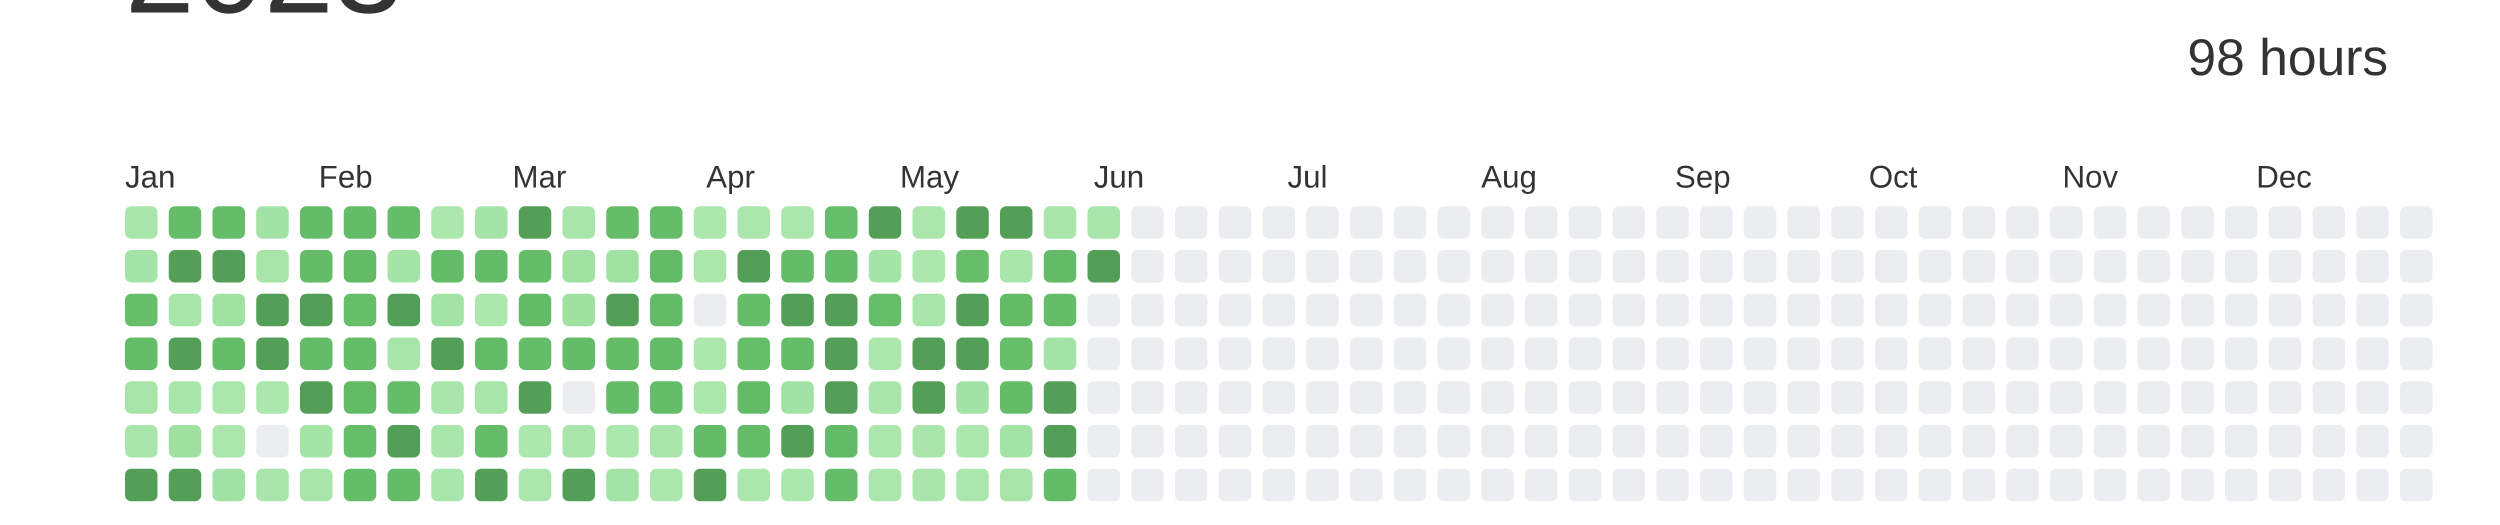
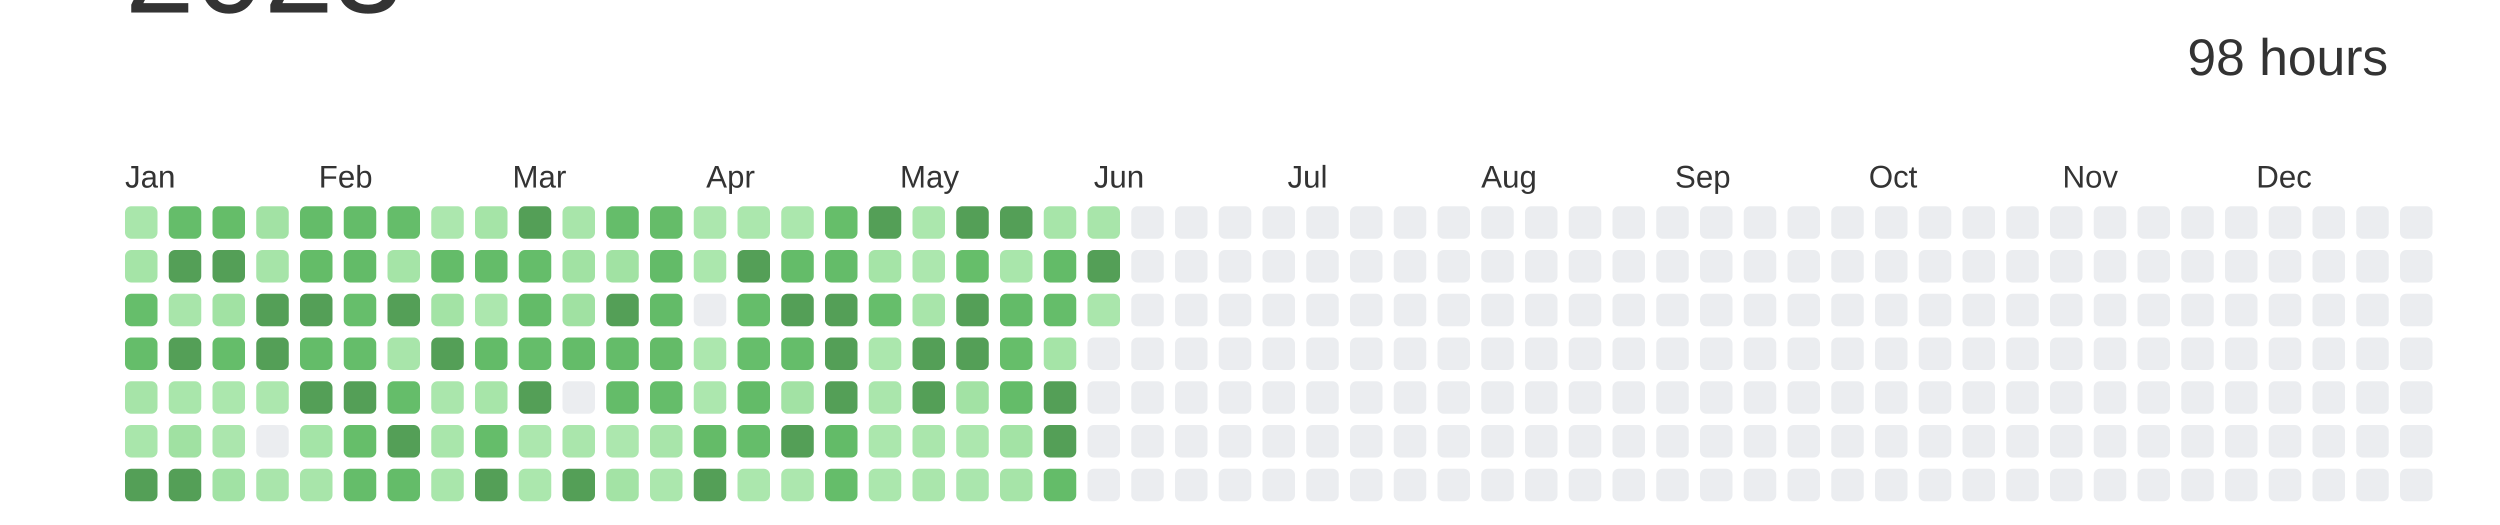
<svg xmlns="http://www.w3.org/2000/svg" baseProfile="full" height="42mm" version="1.1" viewBox="0,0,200,42" width="200mm">
  <defs />
  <rect fill="#ffffff" height="42" width="200" x="0" y="0" />
  <text alignment-baseline="hanging" fill="#333333" style="font-size:10.0px; font-family:Arial;" x="10" y="1">2023</text>
  <text alignment-baseline="hanging" fill="#333333" style="font-size:4.125px; font-family:Arial;" x="175" y="6">98 hours</text>
  <text fill="#333333" style="font-size:2.5px; font-family:Arial" x="10.0" y="15">Jan</text>
  <text fill="#333333" style="font-size:2.5px; font-family:Arial" x="25.5" y="15">Feb</text>
  <text fill="#333333" style="font-size:2.5px; font-family:Arial" x="41.0" y="15">Mar</text>
  <text fill="#333333" style="font-size:2.5px; font-family:Arial" x="56.5" y="15">Apr</text>
  <text fill="#333333" style="font-size:2.5px; font-family:Arial" x="72.0" y="15">May</text>
  <text fill="#333333" style="font-size:2.5px; font-family:Arial" x="87.5" y="15">Jun</text>
  <text fill="#333333" style="font-size:2.5px; font-family:Arial" x="103.0" y="15">Jul</text>
  <text fill="#333333" style="font-size:2.5px; font-family:Arial" x="118.5" y="15">Aug</text>
  <text fill="#333333" style="font-size:2.5px; font-family:Arial" x="134.0" y="15">Sep</text>
  <text fill="#333333" style="font-size:2.5px; font-family:Arial" x="149.5" y="15">Oct</text>
  <text fill="#333333" style="font-size:2.5px; font-family:Arial" x="165.0" y="15">Nov</text>
  <text fill="#333333" style="font-size:2.5px; font-family:Arial" x="180.5" y="15">Dec</text>
  <rect fill="#a9e6ab" height="2.6" rx="0.5" ry="0.5" width="2.6" x="10.0" y="16.5" />
  <rect fill="#a5e4a7" height="2.6" rx="0.5" ry="0.5" width="2.6" x="10.0" y="20.0" />
  <rect fill="#66be6b" height="2.6" rx="0.5" ry="0.5" width="2.6" x="10.0" y="23.5" />
  <rect fill="#65bd6a" height="2.6" rx="0.5" ry="0.5" width="2.6" x="10.0" y="27.0" />
  <rect fill="#a6e4a8" height="2.6" rx="0.5" ry="0.5" width="2.6" x="10.0" y="30.5" />
  <rect fill="#a9e6ab" height="2.6" rx="0.5" ry="0.5" width="2.6" x="10.0" y="34.0" />
  <rect fill="#549F57" height="2.6" rx="0.5" ry="0.5" width="2.6" x="10.0" y="37.5" />
  <rect fill="#65bd6a" height="2.6" rx="0.5" ry="0.5" width="2.6" x="13.5" y="16.5" />
  <rect fill="#549F57" height="2.6" rx="0.5" ry="0.5" width="2.6" x="13.5" y="20.0" />
  <rect fill="#a8e5aa" height="2.6" rx="0.5" ry="0.5" width="2.6" x="13.5" y="23.5" />
  <rect fill="#549F57" height="2.6" rx="0.5" ry="0.5" width="2.6" x="13.5" y="27.0" />
  <rect fill="#a9e6ab" height="2.6" rx="0.5" ry="0.5" width="2.6" x="13.5" y="30.5" />
  <rect fill="#a0e1a2" height="2.6" rx="0.5" ry="0.5" width="2.6" x="13.5" y="34.0" />
  <rect fill="#549F57" height="2.6" rx="0.5" ry="0.5" width="2.6" x="13.5" y="37.5" />
  <rect fill="#65bd69" height="2.6" rx="0.5" ry="0.5" width="2.6" x="17.0" y="16.5" />
  <rect fill="#549F57" height="2.6" rx="0.5" ry="0.5" width="2.6" x="17.0" y="20.0" />
  <rect fill="#a1e2a3" height="2.6" rx="0.5" ry="0.5" width="2.6" x="17.0" y="23.5" />
  <rect fill="#65bd6a" height="2.6" rx="0.5" ry="0.5" width="2.6" x="17.0" y="27.0" />
  <rect fill="#abe7ad" height="2.6" rx="0.5" ry="0.5" width="2.6" x="17.0" y="30.5" />
  <rect fill="#abe6ad" height="2.6" rx="0.5" ry="0.5" width="2.6" x="17.0" y="34.0" />
  <rect fill="#a1e2a4" height="2.6" rx="0.5" ry="0.5" width="2.6" x="17.0" y="37.5" />
  <rect fill="#a2e2a4" height="2.6" rx="0.5" ry="0.5" width="2.6" x="20.5" y="16.5" />
  <rect fill="#a6e4a8" height="2.6" rx="0.5" ry="0.5" width="2.6" x="20.5" y="20.0" />
  <rect fill="#549F57" height="2.6" rx="0.5" ry="0.5" width="2.6" x="20.5" y="23.5" />
  <rect fill="#549F57" height="2.6" rx="0.5" ry="0.5" width="2.6" x="20.5" y="27.0" />
  <rect fill="#ace7ae" height="2.6" rx="0.5" ry="0.5" width="2.6" x="20.5" y="30.5" />
  <rect fill="#EBEDF0" height="2.6" rx="0.5" ry="0.5" width="2.6" x="20.5" y="34.0" />
  <rect fill="#a9e5ab" height="2.6" rx="0.5" ry="0.5" width="2.6" x="20.5" y="37.5" />
  <rect fill="#64bc69" height="2.6" rx="0.5" ry="0.5" width="2.6" x="24.0" y="16.5" />
  <rect fill="#64bc68" height="2.6" rx="0.5" ry="0.5" width="2.6" x="24.0" y="20.0" />
  <rect fill="#549F57" height="2.6" rx="0.5" ry="0.5" width="2.6" x="24.0" y="23.5" />
  <rect fill="#64bc69" height="2.6" rx="0.5" ry="0.5" width="2.6" x="24.0" y="27.0" />
  <rect fill="#549F57" height="2.6" rx="0.5" ry="0.5" width="2.6" x="24.0" y="30.5" />
  <rect fill="#a4e4a7" height="2.6" rx="0.5" ry="0.5" width="2.6" x="24.0" y="34.0" />
  <rect fill="#a8e5aa" height="2.6" rx="0.5" ry="0.5" width="2.6" x="24.0" y="37.5" />
  <rect fill="#64bc69" height="2.6" rx="0.5" ry="0.5" width="2.6" x="27.5" y="16.5" />
  <rect fill="#63bb68" height="2.6" rx="0.5" ry="0.5" width="2.6" x="27.5" y="20.0" />
  <rect fill="#66be6b" height="2.6" rx="0.5" ry="0.5" width="2.6" x="27.5" y="23.5" />
  <rect fill="#65bd6a" height="2.6" rx="0.5" ry="0.5" width="2.6" x="27.5" y="27.0" />
-   <rect fill="#63bb68" height="2.6" rx="0.5" ry="0.5" width="2.6" x="27.5" y="30.5" />
+   <rect fill="#549F57" height="2.6" rx="0.5" ry="0.5" width="2.6" x="27.5" y="30.5" />
  <rect fill="#66be6a" height="2.6" rx="0.5" ry="0.5" width="2.6" x="27.5" y="34.0" />
  <rect fill="#65bd6a" height="2.6" rx="0.5" ry="0.5" width="2.6" x="27.5" y="37.5" />
  <rect fill="#65bd6a" height="2.6" rx="0.5" ry="0.5" width="2.6" x="31.0" y="16.5" />
  <rect fill="#a5e4a7" height="2.6" rx="0.5" ry="0.5" width="2.6" x="31.0" y="20.0" />
  <rect fill="#549F57" height="2.6" rx="0.5" ry="0.5" width="2.6" x="31.0" y="23.5" />
  <rect fill="#a8e5aa" height="2.6" rx="0.5" ry="0.5" width="2.6" x="31.0" y="27.0" />
  <rect fill="#65bd6a" height="2.6" rx="0.5" ry="0.5" width="2.6" x="31.0" y="30.5" />
  <rect fill="#549F57" height="2.6" rx="0.5" ry="0.5" width="2.6" x="31.0" y="34.0" />
  <rect fill="#64bc69" height="2.6" rx="0.5" ry="0.5" width="2.6" x="31.0" y="37.5" />
  <rect fill="#ace7ae" height="2.6" rx="0.5" ry="0.5" width="2.6" x="34.5" y="16.5" />
  <rect fill="#64bc69" height="2.6" rx="0.5" ry="0.5" width="2.6" x="34.5" y="20.0" />
  <rect fill="#a3e3a5" height="2.6" rx="0.5" ry="0.5" width="2.6" x="34.5" y="23.5" />
  <rect fill="#549F57" height="2.6" rx="0.5" ry="0.5" width="2.6" x="34.5" y="27.0" />
  <rect fill="#aae6ac" height="2.6" rx="0.5" ry="0.5" width="2.6" x="34.5" y="30.5" />
  <rect fill="#a9e6ab" height="2.6" rx="0.5" ry="0.5" width="2.6" x="34.5" y="34.0" />
  <rect fill="#a9e6ab" height="2.6" rx="0.5" ry="0.5" width="2.6" x="34.5" y="37.5" />
  <rect fill="#a5e4a7" height="2.6" rx="0.5" ry="0.5" width="2.6" x="38.0" y="16.5" />
  <rect fill="#64bc69" height="2.6" rx="0.5" ry="0.5" width="2.6" x="38.0" y="20.0" />
  <rect fill="#ace7ae" height="2.6" rx="0.5" ry="0.5" width="2.6" x="38.0" y="23.5" />
  <rect fill="#63bb68" height="2.6" rx="0.5" ry="0.5" width="2.6" x="38.0" y="27.0" />
  <rect fill="#a7e5a9" height="2.6" rx="0.5" ry="0.5" width="2.6" x="38.0" y="30.5" />
  <rect fill="#65bd6a" height="2.6" rx="0.5" ry="0.5" width="2.6" x="38.0" y="34.0" />
  <rect fill="#549F57" height="2.6" rx="0.5" ry="0.5" width="2.6" x="38.0" y="37.5" />
  <rect fill="#549F57" height="2.6" rx="0.5" ry="0.5" width="2.6" x="41.5" y="16.5" />
  <rect fill="#65bd6a" height="2.6" rx="0.5" ry="0.5" width="2.6" x="41.5" y="20.0" />
  <rect fill="#63bb68" height="2.6" rx="0.5" ry="0.5" width="2.6" x="41.5" y="23.5" />
  <rect fill="#65bd6a" height="2.6" rx="0.5" ry="0.5" width="2.6" x="41.5" y="27.0" />
  <rect fill="#549F57" height="2.6" rx="0.5" ry="0.5" width="2.6" x="41.5" y="30.5" />
  <rect fill="#ace7ae" height="2.6" rx="0.5" ry="0.5" width="2.6" x="41.5" y="34.0" />
  <rect fill="#abe7ad" height="2.6" rx="0.5" ry="0.5" width="2.6" x="41.5" y="37.5" />
  <rect fill="#a8e5aa" height="2.6" rx="0.5" ry="0.5" width="2.6" x="45.0" y="16.5" />
  <rect fill="#a1e2a3" height="2.6" rx="0.5" ry="0.5" width="2.6" x="45.0" y="20.0" />
  <rect fill="#a0e1a2" height="2.6" rx="0.5" ry="0.5" width="2.6" x="45.0" y="23.5" />
  <rect fill="#64bc69" height="2.6" rx="0.5" ry="0.5" width="2.6" x="45.0" y="27.0" />
  <rect fill="#EBEDF0" height="2.6" rx="0.5" ry="0.5" width="2.6" x="45.0" y="30.5" />
  <rect fill="#aae6ac" height="2.6" rx="0.5" ry="0.5" width="2.6" x="45.0" y="34.0" />
  <rect fill="#549F57" height="2.6" rx="0.5" ry="0.5" width="2.6" x="45.0" y="37.5" />
  <rect fill="#65bd6a" height="2.6" rx="0.5" ry="0.5" width="2.6" x="48.5" y="16.5" />
  <rect fill="#a1e2a3" height="2.6" rx="0.5" ry="0.5" width="2.6" x="48.5" y="20.0" />
  <rect fill="#549F57" height="2.6" rx="0.5" ry="0.5" width="2.6" x="48.5" y="23.5" />
  <rect fill="#64bc69" height="2.6" rx="0.5" ry="0.5" width="2.6" x="48.5" y="27.0" />
  <rect fill="#64bc69" height="2.6" rx="0.5" ry="0.5" width="2.6" x="48.5" y="30.5" />
  <rect fill="#ace7ae" height="2.6" rx="0.5" ry="0.5" width="2.6" x="48.5" y="34.0" />
  <rect fill="#a3e3a5" height="2.6" rx="0.5" ry="0.5" width="2.6" x="48.5" y="37.5" />
  <rect fill="#65bc69" height="2.6" rx="0.5" ry="0.5" width="2.6" x="52.0" y="16.5" />
  <rect fill="#63bb68" height="2.6" rx="0.5" ry="0.5" width="2.6" x="52.0" y="20.0" />
  <rect fill="#63bb68" height="2.6" rx="0.5" ry="0.5" width="2.6" x="52.0" y="23.5" />
  <rect fill="#64bb68" height="2.6" rx="0.5" ry="0.5" width="2.6" x="52.0" y="27.0" />
  <rect fill="#65bd6a" height="2.6" rx="0.5" ry="0.5" width="2.6" x="52.0" y="30.5" />
  <rect fill="#a8e5aa" height="2.6" rx="0.5" ry="0.5" width="2.6" x="52.0" y="34.0" />
  <rect fill="#abe7ad" height="2.6" rx="0.5" ry="0.5" width="2.6" x="52.0" y="37.5" />
  <rect fill="#ace7ae" height="2.6" rx="0.5" ry="0.5" width="2.6" x="55.5" y="16.5" />
  <rect fill="#abe7ad" height="2.6" rx="0.5" ry="0.5" width="2.6" x="55.5" y="20.0" />
  <rect fill="#EBEDF0" height="2.6" rx="0.5" ry="0.5" width="2.6" x="55.5" y="23.5" />
  <rect fill="#ace7ae" height="2.6" rx="0.5" ry="0.5" width="2.6" x="55.5" y="27.0" />
  <rect fill="#ace7ae" height="2.6" rx="0.5" ry="0.5" width="2.6" x="55.5" y="30.5" />
  <rect fill="#64bb68" height="2.6" rx="0.5" ry="0.5" width="2.6" x="55.5" y="34.0" />
  <rect fill="#549F57" height="2.6" rx="0.5" ry="0.5" width="2.6" x="55.5" y="37.5" />
  <rect fill="#abe7ad" height="2.6" rx="0.5" ry="0.5" width="2.6" x="59.0" y="16.5" />
  <rect fill="#549F57" height="2.6" rx="0.5" ry="0.5" width="2.6" x="59.0" y="20.0" />
  <rect fill="#65bd6a" height="2.6" rx="0.5" ry="0.5" width="2.6" x="59.0" y="23.5" />
  <rect fill="#66be6b" height="2.6" rx="0.5" ry="0.5" width="2.6" x="59.0" y="27.0" />
  <rect fill="#63bb68" height="2.6" rx="0.5" ry="0.5" width="2.6" x="59.0" y="30.5" />
  <rect fill="#65bd6a" height="2.6" rx="0.5" ry="0.5" width="2.6" x="59.0" y="34.0" />
  <rect fill="#abe7ad" height="2.6" rx="0.5" ry="0.5" width="2.6" x="59.0" y="37.5" />
  <rect fill="#abe7ad" height="2.6" rx="0.5" ry="0.5" width="2.6" x="62.5" y="16.5" />
  <rect fill="#64bc69" height="2.6" rx="0.5" ry="0.5" width="2.6" x="62.5" y="20.0" />
  <rect fill="#549F57" height="2.6" rx="0.5" ry="0.5" width="2.6" x="62.5" y="23.5" />
  <rect fill="#65bd6a" height="2.6" rx="0.5" ry="0.5" width="2.6" x="62.5" y="27.0" />
  <rect fill="#a2e2a4" height="2.6" rx="0.5" ry="0.5" width="2.6" x="62.5" y="30.5" />
  <rect fill="#549F57" height="2.6" rx="0.5" ry="0.5" width="2.6" x="62.5" y="34.0" />
  <rect fill="#ace7ae" height="2.6" rx="0.5" ry="0.5" width="2.6" x="62.5" y="37.5" />
  <rect fill="#66be6a" height="2.6" rx="0.5" ry="0.5" width="2.6" x="66.0" y="16.5" />
  <rect fill="#64bc69" height="2.6" rx="0.5" ry="0.5" width="2.6" x="66.0" y="20.0" />
  <rect fill="#549F57" height="2.6" rx="0.5" ry="0.5" width="2.6" x="66.0" y="23.5" />
  <rect fill="#549F57" height="2.6" rx="0.5" ry="0.5" width="2.6" x="66.0" y="27.0" />
  <rect fill="#549F57" height="2.6" rx="0.5" ry="0.5" width="2.6" x="66.0" y="30.5" />
  <rect fill="#63bb68" height="2.6" rx="0.5" ry="0.5" width="2.6" x="66.0" y="34.0" />
  <rect fill="#65bd6a" height="2.6" rx="0.5" ry="0.5" width="2.6" x="66.0" y="37.5" />
  <rect fill="#549F57" height="2.6" rx="0.5" ry="0.5" width="2.6" x="69.5" y="16.5" />
  <rect fill="#a5e4a7" height="2.6" rx="0.5" ry="0.5" width="2.6" x="69.5" y="20.0" />
  <rect fill="#66be6b" height="2.6" rx="0.5" ry="0.5" width="2.6" x="69.5" y="23.5" />
  <rect fill="#abe7ad" height="2.6" rx="0.5" ry="0.5" width="2.6" x="69.5" y="27.0" />
  <rect fill="#aae6ac" height="2.6" rx="0.5" ry="0.5" width="2.6" x="69.5" y="30.5" />
  <rect fill="#abe7ad" height="2.6" rx="0.5" ry="0.5" width="2.6" x="69.5" y="34.0" />
  <rect fill="#abe7ad" height="2.6" rx="0.5" ry="0.5" width="2.6" x="69.5" y="37.5" />
  <rect fill="#abe7ad" height="2.6" rx="0.5" ry="0.5" width="2.6" x="73.0" y="16.5" />
  <rect fill="#ace7ae" height="2.6" rx="0.5" ry="0.5" width="2.6" x="73.0" y="20.0" />
  <rect fill="#a8e5aa" height="2.6" rx="0.5" ry="0.5" width="2.6" x="73.0" y="23.5" />
  <rect fill="#549F57" height="2.6" rx="0.5" ry="0.5" width="2.6" x="73.0" y="27.0" />
  <rect fill="#549F57" height="2.6" rx="0.5" ry="0.5" width="2.6" x="73.0" y="30.5" />
  <rect fill="#aae6ac" height="2.6" rx="0.5" ry="0.5" width="2.6" x="73.0" y="34.0" />
  <rect fill="#aae6ac" height="2.6" rx="0.5" ry="0.5" width="2.6" x="73.0" y="37.5" />
  <rect fill="#549F57" height="2.6" rx="0.5" ry="0.5" width="2.6" x="76.5" y="16.5" />
  <rect fill="#66be6a" height="2.6" rx="0.5" ry="0.5" width="2.6" x="76.5" y="20.0" />
  <rect fill="#549F57" height="2.6" rx="0.5" ry="0.5" width="2.6" x="76.5" y="23.5" />
  <rect fill="#549F57" height="2.6" rx="0.5" ry="0.5" width="2.6" x="76.5" y="27.0" />
  <rect fill="#a2e2a4" height="2.6" rx="0.5" ry="0.5" width="2.6" x="76.5" y="30.5" />
  <rect fill="#ace7ae" height="2.6" rx="0.5" ry="0.5" width="2.6" x="76.5" y="34.0" />
  <rect fill="#aae6ad" height="2.6" rx="0.5" ry="0.5" width="2.6" x="76.5" y="37.5" />
  <rect fill="#549F57" height="2.6" rx="0.5" ry="0.5" width="2.6" x="80.0" y="16.5" />
  <rect fill="#a9e6ab" height="2.6" rx="0.5" ry="0.5" width="2.6" x="80.0" y="20.0" />
  <rect fill="#63bb68" height="2.6" rx="0.5" ry="0.5" width="2.6" x="80.0" y="23.5" />
  <rect fill="#66be6a" height="2.6" rx="0.5" ry="0.5" width="2.6" x="80.0" y="27.0" />
  <rect fill="#64bc69" height="2.6" rx="0.5" ry="0.5" width="2.6" x="80.0" y="30.5" />
  <rect fill="#a3e3a5" height="2.6" rx="0.5" ry="0.5" width="2.6" x="80.0" y="34.0" />
  <rect fill="#a6e4a8" height="2.6" rx="0.5" ry="0.5" width="2.6" x="80.0" y="37.5" />
  <rect fill="#a7e5a9" height="2.6" rx="0.5" ry="0.5" width="2.6" x="83.5" y="16.5" />
  <rect fill="#63bb68" height="2.6" rx="0.5" ry="0.5" width="2.6" x="83.5" y="20.0" />
  <rect fill="#65bd6a" height="2.6" rx="0.5" ry="0.5" width="2.6" x="83.5" y="23.5" />
  <rect fill="#a5e4a7" height="2.6" rx="0.5" ry="0.5" width="2.6" x="83.5" y="27.0" />
  <rect fill="#549F57" height="2.6" rx="0.5" ry="0.5" width="2.6" x="83.5" y="30.5" />
  <rect fill="#549F57" height="2.6" rx="0.5" ry="0.5" width="2.6" x="83.5" y="34.0" />
  <rect fill="#64bc69" height="2.6" rx="0.5" ry="0.5" width="2.6" x="83.5" y="37.5" />
  <rect fill="#a8e5aa" height="2.6" rx="0.5" ry="0.5" width="2.6" x="87.0" y="16.5" />
  <rect fill="#549F57" height="2.6" rx="0.5" ry="0.5" width="2.6" x="87.0" y="20.0" />
-   <rect fill="#EBEDF0" height="2.6" rx="0.5" ry="0.5" width="2.6" x="87.0" y="23.5" />
+   <rect fill="#aae6ac" height="2.6" rx="0.5" ry="0.5" width="2.6" x="87.0" y="23.5" />
  <rect fill="#EBEDF0" height="2.6" rx="0.5" ry="0.5" width="2.6" x="87.0" y="27.0" />
  <rect fill="#EBEDF0" height="2.6" rx="0.5" ry="0.5" width="2.6" x="87.0" y="30.5" />
  <rect fill="#EBEDF0" height="2.6" rx="0.5" ry="0.5" width="2.6" x="87.0" y="34.0" />
  <rect fill="#EBEDF0" height="2.6" rx="0.5" ry="0.5" width="2.6" x="87.0" y="37.5" />
  <rect fill="#EBEDF0" height="2.6" rx="0.5" ry="0.5" width="2.6" x="90.5" y="16.5" />
  <rect fill="#EBEDF0" height="2.6" rx="0.5" ry="0.5" width="2.6" x="90.5" y="20.0" />
  <rect fill="#EBEDF0" height="2.6" rx="0.5" ry="0.5" width="2.6" x="90.5" y="23.5" />
  <rect fill="#EBEDF0" height="2.6" rx="0.5" ry="0.5" width="2.6" x="90.5" y="27.0" />
  <rect fill="#EBEDF0" height="2.6" rx="0.5" ry="0.5" width="2.6" x="90.5" y="30.5" />
  <rect fill="#EBEDF0" height="2.6" rx="0.5" ry="0.5" width="2.6" x="90.5" y="34.0" />
  <rect fill="#EBEDF0" height="2.6" rx="0.5" ry="0.5" width="2.6" x="90.5" y="37.5" />
  <rect fill="#EBEDF0" height="2.6" rx="0.5" ry="0.5" width="2.6" x="94.0" y="16.5" />
  <rect fill="#EBEDF0" height="2.6" rx="0.5" ry="0.5" width="2.6" x="94.0" y="20.0" />
  <rect fill="#EBEDF0" height="2.6" rx="0.5" ry="0.5" width="2.6" x="94.0" y="23.5" />
  <rect fill="#EBEDF0" height="2.6" rx="0.5" ry="0.5" width="2.6" x="94.0" y="27.0" />
  <rect fill="#EBEDF0" height="2.6" rx="0.5" ry="0.5" width="2.6" x="94.0" y="30.5" />
  <rect fill="#EBEDF0" height="2.6" rx="0.5" ry="0.5" width="2.6" x="94.0" y="34.0" />
  <rect fill="#EBEDF0" height="2.6" rx="0.5" ry="0.5" width="2.6" x="94.0" y="37.5" />
  <rect fill="#EBEDF0" height="2.6" rx="0.5" ry="0.5" width="2.6" x="97.5" y="16.5" />
  <rect fill="#EBEDF0" height="2.6" rx="0.5" ry="0.5" width="2.6" x="97.5" y="20.0" />
  <rect fill="#EBEDF0" height="2.6" rx="0.5" ry="0.5" width="2.6" x="97.5" y="23.5" />
  <rect fill="#EBEDF0" height="2.6" rx="0.5" ry="0.5" width="2.6" x="97.5" y="27.0" />
  <rect fill="#EBEDF0" height="2.6" rx="0.5" ry="0.5" width="2.6" x="97.5" y="30.5" />
  <rect fill="#EBEDF0" height="2.6" rx="0.5" ry="0.5" width="2.6" x="97.5" y="34.0" />
  <rect fill="#EBEDF0" height="2.6" rx="0.5" ry="0.5" width="2.6" x="97.5" y="37.5" />
  <rect fill="#EBEDF0" height="2.6" rx="0.5" ry="0.5" width="2.6" x="101.0" y="16.5" />
  <rect fill="#EBEDF0" height="2.6" rx="0.5" ry="0.5" width="2.6" x="101.0" y="20.0" />
  <rect fill="#EBEDF0" height="2.6" rx="0.5" ry="0.5" width="2.6" x="101.0" y="23.5" />
  <rect fill="#EBEDF0" height="2.6" rx="0.5" ry="0.5" width="2.6" x="101.0" y="27.0" />
  <rect fill="#EBEDF0" height="2.6" rx="0.5" ry="0.5" width="2.6" x="101.0" y="30.5" />
  <rect fill="#EBEDF0" height="2.6" rx="0.5" ry="0.5" width="2.6" x="101.0" y="34.0" />
  <rect fill="#EBEDF0" height="2.6" rx="0.5" ry="0.5" width="2.6" x="101.0" y="37.5" />
  <rect fill="#EBEDF0" height="2.6" rx="0.5" ry="0.5" width="2.6" x="104.5" y="16.5" />
  <rect fill="#EBEDF0" height="2.6" rx="0.5" ry="0.5" width="2.6" x="104.5" y="20.0" />
  <rect fill="#EBEDF0" height="2.6" rx="0.5" ry="0.5" width="2.6" x="104.5" y="23.5" />
  <rect fill="#EBEDF0" height="2.6" rx="0.5" ry="0.5" width="2.6" x="104.5" y="27.0" />
  <rect fill="#EBEDF0" height="2.6" rx="0.5" ry="0.5" width="2.6" x="104.5" y="30.5" />
  <rect fill="#EBEDF0" height="2.6" rx="0.5" ry="0.5" width="2.6" x="104.5" y="34.0" />
  <rect fill="#EBEDF0" height="2.6" rx="0.5" ry="0.5" width="2.6" x="104.5" y="37.5" />
  <rect fill="#EBEDF0" height="2.6" rx="0.5" ry="0.5" width="2.6" x="108.0" y="16.5" />
  <rect fill="#EBEDF0" height="2.6" rx="0.5" ry="0.5" width="2.6" x="108.0" y="20.0" />
  <rect fill="#EBEDF0" height="2.6" rx="0.5" ry="0.5" width="2.6" x="108.0" y="23.5" />
  <rect fill="#EBEDF0" height="2.6" rx="0.5" ry="0.5" width="2.6" x="108.0" y="27.0" />
  <rect fill="#EBEDF0" height="2.6" rx="0.5" ry="0.5" width="2.6" x="108.0" y="30.5" />
  <rect fill="#EBEDF0" height="2.6" rx="0.5" ry="0.5" width="2.6" x="108.0" y="34.0" />
  <rect fill="#EBEDF0" height="2.6" rx="0.5" ry="0.5" width="2.6" x="108.0" y="37.5" />
  <rect fill="#EBEDF0" height="2.6" rx="0.5" ry="0.5" width="2.6" x="111.5" y="16.5" />
  <rect fill="#EBEDF0" height="2.6" rx="0.5" ry="0.5" width="2.6" x="111.5" y="20.0" />
  <rect fill="#EBEDF0" height="2.6" rx="0.5" ry="0.5" width="2.6" x="111.5" y="23.5" />
  <rect fill="#EBEDF0" height="2.6" rx="0.5" ry="0.5" width="2.6" x="111.5" y="27.0" />
  <rect fill="#EBEDF0" height="2.6" rx="0.5" ry="0.5" width="2.6" x="111.5" y="30.5" />
  <rect fill="#EBEDF0" height="2.6" rx="0.5" ry="0.5" width="2.6" x="111.5" y="34.0" />
  <rect fill="#EBEDF0" height="2.6" rx="0.5" ry="0.5" width="2.6" x="111.5" y="37.5" />
  <rect fill="#EBEDF0" height="2.6" rx="0.5" ry="0.5" width="2.6" x="115.0" y="16.5" />
  <rect fill="#EBEDF0" height="2.6" rx="0.5" ry="0.5" width="2.6" x="115.0" y="20.0" />
  <rect fill="#EBEDF0" height="2.6" rx="0.5" ry="0.5" width="2.6" x="115.0" y="23.5" />
  <rect fill="#EBEDF0" height="2.6" rx="0.5" ry="0.5" width="2.6" x="115.0" y="27.0" />
  <rect fill="#EBEDF0" height="2.6" rx="0.5" ry="0.5" width="2.6" x="115.0" y="30.5" />
  <rect fill="#EBEDF0" height="2.6" rx="0.5" ry="0.5" width="2.6" x="115.0" y="34.0" />
  <rect fill="#EBEDF0" height="2.6" rx="0.5" ry="0.5" width="2.6" x="115.0" y="37.5" />
  <rect fill="#EBEDF0" height="2.6" rx="0.5" ry="0.5" width="2.6" x="118.5" y="16.5" />
  <rect fill="#EBEDF0" height="2.6" rx="0.5" ry="0.5" width="2.6" x="118.5" y="20.0" />
  <rect fill="#EBEDF0" height="2.6" rx="0.5" ry="0.5" width="2.6" x="118.5" y="23.5" />
  <rect fill="#EBEDF0" height="2.6" rx="0.5" ry="0.5" width="2.6" x="118.5" y="27.0" />
  <rect fill="#EBEDF0" height="2.6" rx="0.5" ry="0.5" width="2.6" x="118.5" y="30.5" />
  <rect fill="#EBEDF0" height="2.6" rx="0.5" ry="0.5" width="2.6" x="118.5" y="34.0" />
  <rect fill="#EBEDF0" height="2.6" rx="0.5" ry="0.5" width="2.6" x="118.5" y="37.5" />
  <rect fill="#EBEDF0" height="2.6" rx="0.5" ry="0.5" width="2.6" x="122.0" y="16.5" />
  <rect fill="#EBEDF0" height="2.6" rx="0.5" ry="0.5" width="2.6" x="122.0" y="20.0" />
  <rect fill="#EBEDF0" height="2.6" rx="0.5" ry="0.5" width="2.6" x="122.0" y="23.5" />
  <rect fill="#EBEDF0" height="2.6" rx="0.5" ry="0.5" width="2.6" x="122.0" y="27.0" />
  <rect fill="#EBEDF0" height="2.6" rx="0.5" ry="0.5" width="2.6" x="122.0" y="30.5" />
  <rect fill="#EBEDF0" height="2.6" rx="0.5" ry="0.5" width="2.6" x="122.0" y="34.0" />
  <rect fill="#EBEDF0" height="2.6" rx="0.5" ry="0.5" width="2.6" x="122.0" y="37.5" />
  <rect fill="#EBEDF0" height="2.6" rx="0.5" ry="0.5" width="2.6" x="125.5" y="16.5" />
  <rect fill="#EBEDF0" height="2.6" rx="0.5" ry="0.5" width="2.6" x="125.5" y="20.0" />
  <rect fill="#EBEDF0" height="2.6" rx="0.5" ry="0.5" width="2.6" x="125.5" y="23.5" />
  <rect fill="#EBEDF0" height="2.6" rx="0.5" ry="0.5" width="2.6" x="125.5" y="27.0" />
  <rect fill="#EBEDF0" height="2.6" rx="0.5" ry="0.5" width="2.6" x="125.5" y="30.5" />
  <rect fill="#EBEDF0" height="2.6" rx="0.5" ry="0.5" width="2.6" x="125.5" y="34.0" />
  <rect fill="#EBEDF0" height="2.6" rx="0.5" ry="0.5" width="2.6" x="125.5" y="37.5" />
  <rect fill="#EBEDF0" height="2.6" rx="0.5" ry="0.5" width="2.6" x="129.0" y="16.5" />
  <rect fill="#EBEDF0" height="2.6" rx="0.5" ry="0.5" width="2.6" x="129.0" y="20.0" />
  <rect fill="#EBEDF0" height="2.6" rx="0.5" ry="0.5" width="2.6" x="129.0" y="23.5" />
  <rect fill="#EBEDF0" height="2.6" rx="0.5" ry="0.5" width="2.6" x="129.0" y="27.0" />
  <rect fill="#EBEDF0" height="2.6" rx="0.5" ry="0.5" width="2.6" x="129.0" y="30.5" />
  <rect fill="#EBEDF0" height="2.6" rx="0.5" ry="0.5" width="2.6" x="129.0" y="34.0" />
  <rect fill="#EBEDF0" height="2.6" rx="0.5" ry="0.5" width="2.6" x="129.0" y="37.5" />
  <rect fill="#EBEDF0" height="2.6" rx="0.5" ry="0.5" width="2.6" x="132.5" y="16.5" />
  <rect fill="#EBEDF0" height="2.6" rx="0.5" ry="0.5" width="2.6" x="132.5" y="20.0" />
  <rect fill="#EBEDF0" height="2.6" rx="0.5" ry="0.5" width="2.6" x="132.5" y="23.5" />
  <rect fill="#EBEDF0" height="2.6" rx="0.5" ry="0.5" width="2.6" x="132.5" y="27.0" />
  <rect fill="#EBEDF0" height="2.6" rx="0.5" ry="0.5" width="2.6" x="132.5" y="30.5" />
  <rect fill="#EBEDF0" height="2.6" rx="0.5" ry="0.5" width="2.6" x="132.5" y="34.0" />
  <rect fill="#EBEDF0" height="2.6" rx="0.5" ry="0.5" width="2.6" x="132.5" y="37.5" />
  <rect fill="#EBEDF0" height="2.6" rx="0.5" ry="0.5" width="2.6" x="136.0" y="16.5" />
  <rect fill="#EBEDF0" height="2.6" rx="0.5" ry="0.5" width="2.6" x="136.0" y="20.0" />
  <rect fill="#EBEDF0" height="2.6" rx="0.5" ry="0.5" width="2.6" x="136.0" y="23.5" />
  <rect fill="#EBEDF0" height="2.6" rx="0.5" ry="0.5" width="2.6" x="136.0" y="27.0" />
  <rect fill="#EBEDF0" height="2.6" rx="0.5" ry="0.5" width="2.6" x="136.0" y="30.5" />
  <rect fill="#EBEDF0" height="2.6" rx="0.5" ry="0.5" width="2.6" x="136.0" y="34.0" />
  <rect fill="#EBEDF0" height="2.6" rx="0.5" ry="0.5" width="2.6" x="136.0" y="37.5" />
  <rect fill="#EBEDF0" height="2.6" rx="0.5" ry="0.5" width="2.6" x="139.5" y="16.5" />
  <rect fill="#EBEDF0" height="2.6" rx="0.5" ry="0.5" width="2.6" x="139.5" y="20.0" />
  <rect fill="#EBEDF0" height="2.6" rx="0.5" ry="0.5" width="2.6" x="139.5" y="23.5" />
  <rect fill="#EBEDF0" height="2.6" rx="0.5" ry="0.5" width="2.6" x="139.5" y="27.0" />
  <rect fill="#EBEDF0" height="2.6" rx="0.5" ry="0.5" width="2.6" x="139.5" y="30.5" />
  <rect fill="#EBEDF0" height="2.6" rx="0.5" ry="0.5" width="2.6" x="139.5" y="34.0" />
  <rect fill="#EBEDF0" height="2.6" rx="0.5" ry="0.5" width="2.6" x="139.5" y="37.5" />
  <rect fill="#EBEDF0" height="2.6" rx="0.5" ry="0.5" width="2.6" x="143.0" y="16.5" />
  <rect fill="#EBEDF0" height="2.6" rx="0.5" ry="0.5" width="2.6" x="143.0" y="20.0" />
  <rect fill="#EBEDF0" height="2.6" rx="0.5" ry="0.5" width="2.6" x="143.0" y="23.5" />
  <rect fill="#EBEDF0" height="2.6" rx="0.5" ry="0.5" width="2.6" x="143.0" y="27.0" />
  <rect fill="#EBEDF0" height="2.6" rx="0.5" ry="0.5" width="2.6" x="143.0" y="30.5" />
  <rect fill="#EBEDF0" height="2.6" rx="0.5" ry="0.5" width="2.6" x="143.0" y="34.0" />
  <rect fill="#EBEDF0" height="2.6" rx="0.5" ry="0.5" width="2.6" x="143.0" y="37.5" />
  <rect fill="#EBEDF0" height="2.6" rx="0.5" ry="0.5" width="2.6" x="146.5" y="16.5" />
  <rect fill="#EBEDF0" height="2.6" rx="0.5" ry="0.5" width="2.6" x="146.5" y="20.0" />
  <rect fill="#EBEDF0" height="2.6" rx="0.5" ry="0.5" width="2.6" x="146.5" y="23.5" />
  <rect fill="#EBEDF0" height="2.6" rx="0.5" ry="0.5" width="2.6" x="146.5" y="27.0" />
  <rect fill="#EBEDF0" height="2.6" rx="0.5" ry="0.5" width="2.6" x="146.5" y="30.5" />
  <rect fill="#EBEDF0" height="2.6" rx="0.5" ry="0.5" width="2.6" x="146.5" y="34.0" />
  <rect fill="#EBEDF0" height="2.6" rx="0.5" ry="0.5" width="2.6" x="146.5" y="37.5" />
  <rect fill="#EBEDF0" height="2.6" rx="0.5" ry="0.5" width="2.6" x="150.0" y="16.5" />
  <rect fill="#EBEDF0" height="2.6" rx="0.5" ry="0.5" width="2.6" x="150.0" y="20.0" />
  <rect fill="#EBEDF0" height="2.6" rx="0.5" ry="0.5" width="2.6" x="150.0" y="23.5" />
  <rect fill="#EBEDF0" height="2.6" rx="0.5" ry="0.5" width="2.6" x="150.0" y="27.0" />
  <rect fill="#EBEDF0" height="2.6" rx="0.5" ry="0.5" width="2.6" x="150.0" y="30.5" />
  <rect fill="#EBEDF0" height="2.6" rx="0.5" ry="0.5" width="2.6" x="150.0" y="34.0" />
  <rect fill="#EBEDF0" height="2.6" rx="0.5" ry="0.5" width="2.6" x="150.0" y="37.5" />
  <rect fill="#EBEDF0" height="2.6" rx="0.5" ry="0.5" width="2.6" x="153.5" y="16.5" />
  <rect fill="#EBEDF0" height="2.6" rx="0.5" ry="0.5" width="2.6" x="153.5" y="20.0" />
  <rect fill="#EBEDF0" height="2.6" rx="0.5" ry="0.5" width="2.6" x="153.5" y="23.5" />
  <rect fill="#EBEDF0" height="2.6" rx="0.5" ry="0.5" width="2.6" x="153.5" y="27.0" />
  <rect fill="#EBEDF0" height="2.6" rx="0.5" ry="0.5" width="2.6" x="153.5" y="30.5" />
  <rect fill="#EBEDF0" height="2.6" rx="0.5" ry="0.5" width="2.6" x="153.5" y="34.0" />
  <rect fill="#EBEDF0" height="2.6" rx="0.5" ry="0.5" width="2.6" x="153.5" y="37.5" />
  <rect fill="#EBEDF0" height="2.6" rx="0.5" ry="0.5" width="2.6" x="157.0" y="16.5" />
  <rect fill="#EBEDF0" height="2.6" rx="0.5" ry="0.5" width="2.6" x="157.0" y="20.0" />
  <rect fill="#EBEDF0" height="2.6" rx="0.5" ry="0.5" width="2.6" x="157.0" y="23.5" />
  <rect fill="#EBEDF0" height="2.6" rx="0.5" ry="0.5" width="2.6" x="157.0" y="27.0" />
  <rect fill="#EBEDF0" height="2.6" rx="0.5" ry="0.5" width="2.6" x="157.0" y="30.5" />
  <rect fill="#EBEDF0" height="2.6" rx="0.5" ry="0.5" width="2.6" x="157.0" y="34.0" />
  <rect fill="#EBEDF0" height="2.6" rx="0.5" ry="0.5" width="2.6" x="157.0" y="37.5" />
  <rect fill="#EBEDF0" height="2.6" rx="0.5" ry="0.5" width="2.6" x="160.5" y="16.5" />
  <rect fill="#EBEDF0" height="2.6" rx="0.5" ry="0.5" width="2.6" x="160.5" y="20.0" />
  <rect fill="#EBEDF0" height="2.6" rx="0.5" ry="0.5" width="2.6" x="160.5" y="23.5" />
  <rect fill="#EBEDF0" height="2.6" rx="0.5" ry="0.5" width="2.6" x="160.5" y="27.0" />
  <rect fill="#EBEDF0" height="2.6" rx="0.5" ry="0.5" width="2.6" x="160.5" y="30.5" />
  <rect fill="#EBEDF0" height="2.6" rx="0.5" ry="0.5" width="2.6" x="160.5" y="34.0" />
  <rect fill="#EBEDF0" height="2.6" rx="0.5" ry="0.5" width="2.6" x="160.5" y="37.5" />
  <rect fill="#EBEDF0" height="2.6" rx="0.5" ry="0.5" width="2.6" x="164.0" y="16.5" />
  <rect fill="#EBEDF0" height="2.6" rx="0.5" ry="0.5" width="2.6" x="164.0" y="20.0" />
  <rect fill="#EBEDF0" height="2.6" rx="0.5" ry="0.5" width="2.6" x="164.0" y="23.5" />
  <rect fill="#EBEDF0" height="2.6" rx="0.5" ry="0.5" width="2.6" x="164.0" y="27.0" />
  <rect fill="#EBEDF0" height="2.6" rx="0.5" ry="0.5" width="2.6" x="164.0" y="30.5" />
  <rect fill="#EBEDF0" height="2.6" rx="0.5" ry="0.5" width="2.6" x="164.0" y="34.0" />
  <rect fill="#EBEDF0" height="2.6" rx="0.5" ry="0.5" width="2.6" x="164.0" y="37.5" />
  <rect fill="#EBEDF0" height="2.6" rx="0.5" ry="0.5" width="2.6" x="167.5" y="16.5" />
  <rect fill="#EBEDF0" height="2.6" rx="0.5" ry="0.5" width="2.6" x="167.5" y="20.0" />
  <rect fill="#EBEDF0" height="2.6" rx="0.5" ry="0.5" width="2.6" x="167.5" y="23.5" />
  <rect fill="#EBEDF0" height="2.6" rx="0.5" ry="0.5" width="2.6" x="167.5" y="27.0" />
  <rect fill="#EBEDF0" height="2.6" rx="0.5" ry="0.5" width="2.6" x="167.5" y="30.5" />
  <rect fill="#EBEDF0" height="2.6" rx="0.5" ry="0.5" width="2.6" x="167.5" y="34.0" />
  <rect fill="#EBEDF0" height="2.6" rx="0.5" ry="0.5" width="2.6" x="167.5" y="37.5" />
  <rect fill="#EBEDF0" height="2.6" rx="0.5" ry="0.5" width="2.6" x="171.0" y="16.5" />
  <rect fill="#EBEDF0" height="2.6" rx="0.5" ry="0.5" width="2.6" x="171.0" y="20.0" />
  <rect fill="#EBEDF0" height="2.6" rx="0.5" ry="0.5" width="2.6" x="171.0" y="23.5" />
  <rect fill="#EBEDF0" height="2.6" rx="0.5" ry="0.5" width="2.6" x="171.0" y="27.0" />
  <rect fill="#EBEDF0" height="2.6" rx="0.5" ry="0.5" width="2.6" x="171.0" y="30.5" />
  <rect fill="#EBEDF0" height="2.6" rx="0.5" ry="0.5" width="2.6" x="171.0" y="34.0" />
  <rect fill="#EBEDF0" height="2.6" rx="0.5" ry="0.5" width="2.6" x="171.0" y="37.5" />
  <rect fill="#EBEDF0" height="2.6" rx="0.5" ry="0.5" width="2.6" x="174.5" y="16.5" />
  <rect fill="#EBEDF0" height="2.6" rx="0.5" ry="0.5" width="2.6" x="174.5" y="20.0" />
  <rect fill="#EBEDF0" height="2.6" rx="0.5" ry="0.5" width="2.6" x="174.5" y="23.5" />
  <rect fill="#EBEDF0" height="2.6" rx="0.5" ry="0.5" width="2.6" x="174.5" y="27.0" />
  <rect fill="#EBEDF0" height="2.6" rx="0.5" ry="0.5" width="2.6" x="174.5" y="30.5" />
  <rect fill="#EBEDF0" height="2.6" rx="0.5" ry="0.5" width="2.6" x="174.5" y="34.0" />
  <rect fill="#EBEDF0" height="2.6" rx="0.5" ry="0.5" width="2.6" x="174.5" y="37.5" />
  <rect fill="#EBEDF0" height="2.6" rx="0.5" ry="0.5" width="2.6" x="178.0" y="16.5" />
  <rect fill="#EBEDF0" height="2.6" rx="0.5" ry="0.5" width="2.6" x="178.0" y="20.0" />
  <rect fill="#EBEDF0" height="2.6" rx="0.5" ry="0.5" width="2.6" x="178.0" y="23.5" />
  <rect fill="#EBEDF0" height="2.6" rx="0.5" ry="0.5" width="2.6" x="178.0" y="27.0" />
  <rect fill="#EBEDF0" height="2.6" rx="0.5" ry="0.5" width="2.6" x="178.0" y="30.5" />
  <rect fill="#EBEDF0" height="2.6" rx="0.5" ry="0.5" width="2.6" x="178.0" y="34.0" />
  <rect fill="#EBEDF0" height="2.6" rx="0.5" ry="0.5" width="2.6" x="178.0" y="37.5" />
  <rect fill="#EBEDF0" height="2.6" rx="0.5" ry="0.5" width="2.6" x="181.5" y="16.5" />
  <rect fill="#EBEDF0" height="2.6" rx="0.5" ry="0.5" width="2.6" x="181.5" y="20.0" />
  <rect fill="#EBEDF0" height="2.6" rx="0.5" ry="0.5" width="2.6" x="181.5" y="23.5" />
  <rect fill="#EBEDF0" height="2.6" rx="0.5" ry="0.5" width="2.6" x="181.5" y="27.0" />
  <rect fill="#EBEDF0" height="2.6" rx="0.5" ry="0.5" width="2.6" x="181.5" y="30.5" />
  <rect fill="#EBEDF0" height="2.6" rx="0.5" ry="0.5" width="2.6" x="181.5" y="34.0" />
  <rect fill="#EBEDF0" height="2.6" rx="0.5" ry="0.5" width="2.6" x="181.5" y="37.5" />
  <rect fill="#EBEDF0" height="2.6" rx="0.5" ry="0.5" width="2.6" x="185.0" y="16.5" />
  <rect fill="#EBEDF0" height="2.6" rx="0.5" ry="0.5" width="2.6" x="185.0" y="20.0" />
  <rect fill="#EBEDF0" height="2.6" rx="0.5" ry="0.5" width="2.6" x="185.0" y="23.5" />
  <rect fill="#EBEDF0" height="2.6" rx="0.5" ry="0.5" width="2.6" x="185.0" y="27.0" />
  <rect fill="#EBEDF0" height="2.6" rx="0.5" ry="0.5" width="2.6" x="185.0" y="30.5" />
  <rect fill="#EBEDF0" height="2.6" rx="0.5" ry="0.5" width="2.6" x="185.0" y="34.0" />
  <rect fill="#EBEDF0" height="2.6" rx="0.5" ry="0.5" width="2.6" x="185.0" y="37.5" />
  <rect fill="#EBEDF0" height="2.6" rx="0.5" ry="0.5" width="2.6" x="188.5" y="16.5" />
  <rect fill="#EBEDF0" height="2.6" rx="0.5" ry="0.5" width="2.6" x="188.5" y="20.0" />
  <rect fill="#EBEDF0" height="2.6" rx="0.5" ry="0.5" width="2.6" x="188.5" y="23.5" />
  <rect fill="#EBEDF0" height="2.6" rx="0.5" ry="0.5" width="2.6" x="188.5" y="27.0" />
  <rect fill="#EBEDF0" height="2.6" rx="0.5" ry="0.5" width="2.6" x="188.5" y="30.5" />
  <rect fill="#EBEDF0" height="2.6" rx="0.5" ry="0.5" width="2.6" x="188.5" y="34.0" />
  <rect fill="#EBEDF0" height="2.6" rx="0.5" ry="0.5" width="2.6" x="188.5" y="37.5" />
  <rect fill="#EBEDF0" height="2.6" rx="0.5" ry="0.5" width="2.6" x="192.0" y="16.5" />
  <rect fill="#EBEDF0" height="2.6" rx="0.5" ry="0.5" width="2.6" x="192.0" y="20.0" />
  <rect fill="#EBEDF0" height="2.6" rx="0.5" ry="0.5" width="2.6" x="192.0" y="23.5" />
  <rect fill="#EBEDF0" height="2.6" rx="0.5" ry="0.5" width="2.6" x="192.0" y="27.0" />
  <rect fill="#EBEDF0" height="2.6" rx="0.5" ry="0.5" width="2.6" x="192.0" y="30.5" />
  <rect fill="#EBEDF0" height="2.6" rx="0.5" ry="0.5" width="2.6" x="192.0" y="34.0" />
  <rect fill="#EBEDF0" height="2.6" rx="0.5" ry="0.5" width="2.6" x="192.0" y="37.5" />
</svg>
